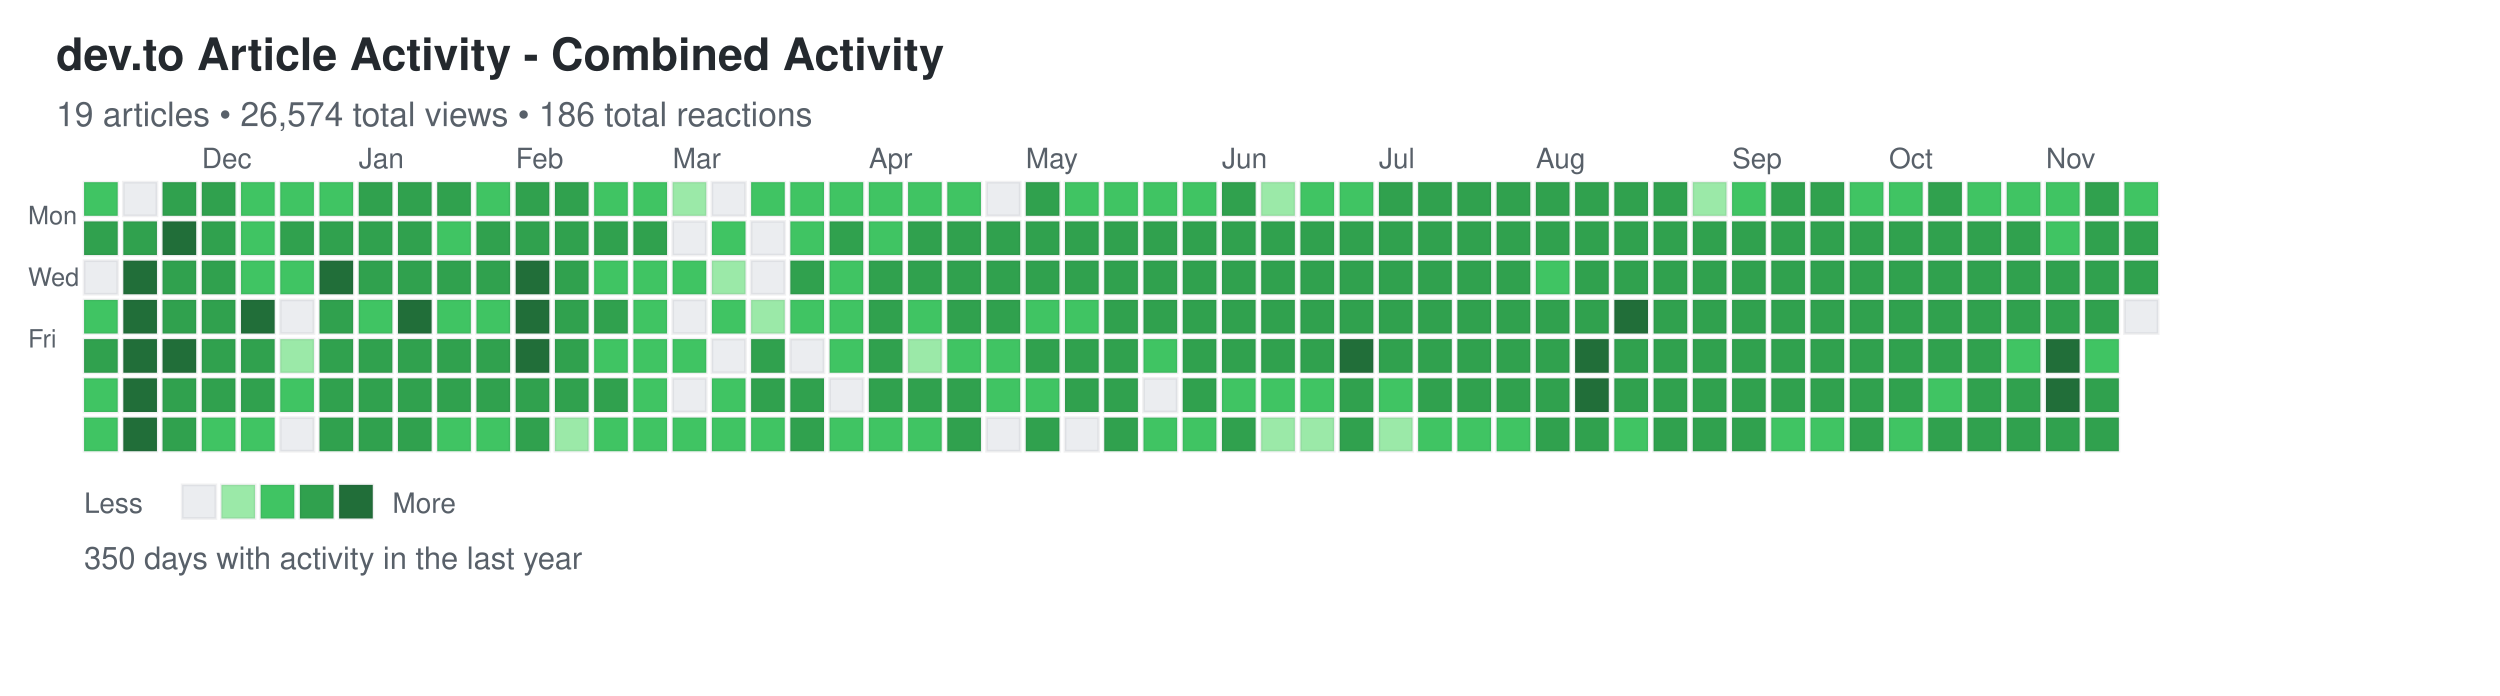
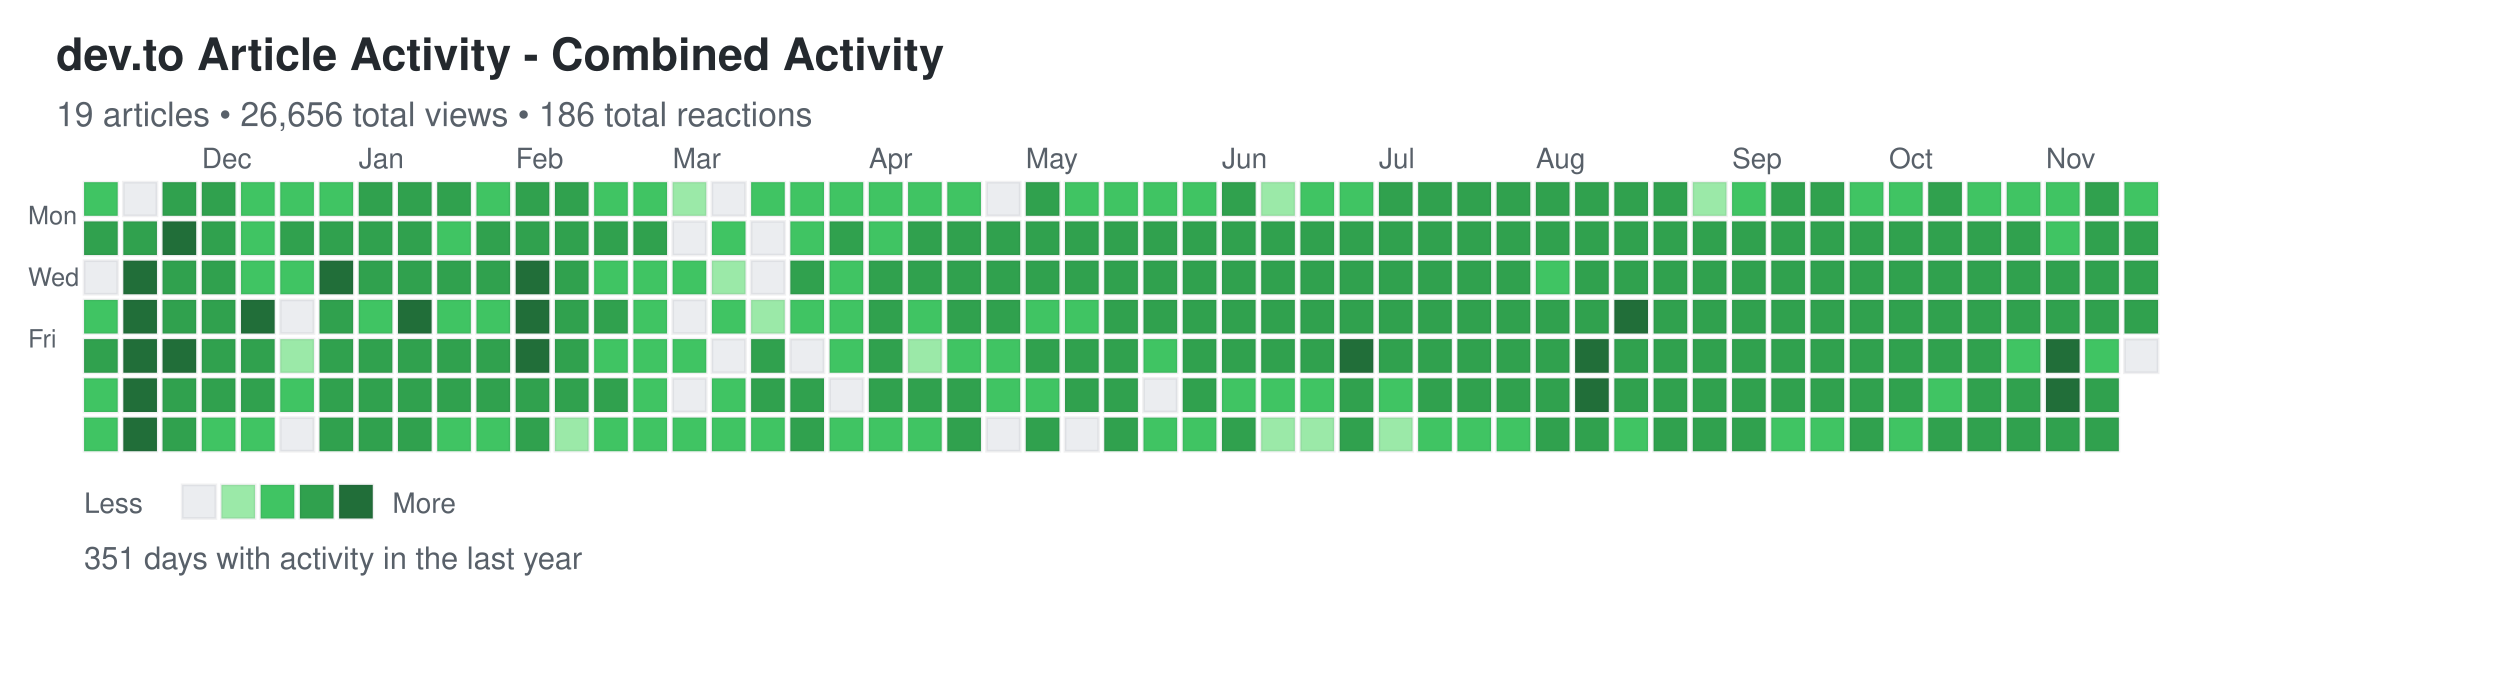
<svg xmlns="http://www.w3.org/2000/svg" width="892" height="248">
  <defs>
    <style>
.day { stroke: rgba(27,31,35,0.06); stroke-width: 1px; cursor: pointer; }
.day:hover { stroke: rgba(27,31,35,0.3); stroke-width: 2px; }
.month-label { font-family: -apple-system, BlinkMacSystemFont, "Segoe UI", Helvetica, Arial, sans-serif; font-size: 10px; fill: #586069; }
.day-label { font-family: -apple-system, BlinkMacSystemFont, "Segoe UI", Helvetica, Arial, sans-serif; font-size: 9px; fill: #586069; }
.title { font-family: -apple-system, BlinkMacSystemFont, "Segoe UI", Helvetica, Arial, sans-serif; font-size: 16px; font-weight: 600; fill: #24292e; }
.subtitle { font-family: -apple-system, BlinkMacSystemFont, "Segoe UI", Helvetica, Arial, sans-serif; font-size: 12px; fill: #586069; }
.stats { font-family: -apple-system, BlinkMacSystemFont, "Segoe UI", Helvetica, Arial, sans-serif; font-size: 11px; fill: #586069; }
.legend-text { font-family: -apple-system, BlinkMacSystemFont, "Segoe UI", Helvetica, Arial, sans-serif; font-size: 10px; fill: #586069; }
</style>
  </defs>
  <text x="20" y="25" class="title">dev.to Article Activity - Combined Activity</text>
-   <text x="20" y="45" class="subtitle">19 articles • 26,574 total views • 186 total reactions</text>
+   <text x="20" y="45" class="subtitle">19 articles • 26,656 total views • 186 total reactions</text>
  <text x="10" y="80" class="day-label">Mon</text>
  <text x="10" y="102" class="day-label">Wed</text>
  <text x="10" y="124" class="day-label">Fri</text>
  <rect x="30" y="65" width="12" height="12" fill="#40c463" class="day" data-date="2024-11-10" data-level="2" />
  <rect x="30" y="79" width="12" height="12" fill="#30a14e" class="day" data-date="2024-11-11" data-level="3" />
  <rect x="30" y="93" width="12" height="12" fill="#ebedf0" class="day" data-date="2024-11-12" data-level="0" />
  <rect x="30" y="107" width="12" height="12" fill="#40c463" class="day" data-date="2024-11-13" data-level="2" />
  <rect x="30" y="121" width="12" height="12" fill="#30a14e" class="day" data-date="2024-11-14" data-level="3" />
  <rect x="30" y="135" width="12" height="12" fill="#40c463" class="day" data-date="2024-11-15" data-level="2" />
  <rect x="30" y="149" width="12" height="12" fill="#40c463" class="day" data-date="2024-11-16" data-level="2" />
  <rect x="44" y="65" width="12" height="12" fill="#ebedf0" class="day" data-date="2024-11-17" data-level="0" />
  <rect x="44" y="79" width="12" height="12" fill="#30a14e" class="day" data-date="2024-11-18" data-level="3" />
  <rect x="44" y="93" width="12" height="12" fill="#216e39" class="day" data-date="2024-11-19" data-level="4" />
  <rect x="44" y="107" width="12" height="12" fill="#216e39" class="day" data-date="2024-11-20" data-level="4" />
  <rect x="44" y="121" width="12" height="12" fill="#216e39" class="day" data-date="2024-11-21" data-level="4" />
  <rect x="44" y="135" width="12" height="12" fill="#216e39" class="day" data-date="2024-11-22" data-level="4" />
  <rect x="44" y="149" width="12" height="12" fill="#216e39" class="day" data-date="2024-11-23" data-level="4" />
  <rect x="58" y="65" width="12" height="12" fill="#30a14e" class="day" data-date="2024-11-24" data-level="3" />
  <rect x="58" y="79" width="12" height="12" fill="#216e39" class="day" data-date="2024-11-25" data-level="4" />
  <rect x="58" y="93" width="12" height="12" fill="#30a14e" class="day" data-date="2024-11-26" data-level="3" />
  <rect x="58" y="107" width="12" height="12" fill="#30a14e" class="day" data-date="2024-11-27" data-level="3" />
  <rect x="58" y="121" width="12" height="12" fill="#216e39" class="day" data-date="2024-11-28" data-level="4" />
  <rect x="58" y="135" width="12" height="12" fill="#30a14e" class="day" data-date="2024-11-29" data-level="3" />
  <rect x="58" y="149" width="12" height="12" fill="#30a14e" class="day" data-date="2024-11-30" data-level="3" />
  <rect x="72" y="65" width="12" height="12" fill="#30a14e" class="day" data-date="2024-12-01" data-level="3" />
  <rect x="72" y="79" width="12" height="12" fill="#30a14e" class="day" data-date="2024-12-02" data-level="3" />
  <rect x="72" y="93" width="12" height="12" fill="#30a14e" class="day" data-date="2024-12-03" data-level="3" />
  <rect x="72" y="107" width="12" height="12" fill="#30a14e" class="day" data-date="2024-12-04" data-level="3" />
  <rect x="72" y="121" width="12" height="12" fill="#30a14e" class="day" data-date="2024-12-05" data-level="3" />
  <rect x="72" y="135" width="12" height="12" fill="#30a14e" class="day" data-date="2024-12-06" data-level="3" />
  <rect x="72" y="149" width="12" height="12" fill="#40c463" class="day" data-date="2024-12-07" data-level="2" />
  <rect x="86" y="65" width="12" height="12" fill="#40c463" class="day" data-date="2024-12-08" data-level="2" />
  <rect x="86" y="79" width="12" height="12" fill="#40c463" class="day" data-date="2024-12-09" data-level="2" />
  <rect x="86" y="93" width="12" height="12" fill="#40c463" class="day" data-date="2024-12-10" data-level="2" />
  <rect x="86" y="107" width="12" height="12" fill="#216e39" class="day" data-date="2024-12-11" data-level="4" />
  <rect x="86" y="121" width="12" height="12" fill="#30a14e" class="day" data-date="2024-12-12" data-level="3" />
  <rect x="86" y="135" width="12" height="12" fill="#30a14e" class="day" data-date="2024-12-13" data-level="3" />
  <rect x="86" y="149" width="12" height="12" fill="#40c463" class="day" data-date="2024-12-14" data-level="2" />
  <rect x="100" y="65" width="12" height="12" fill="#40c463" class="day" data-date="2024-12-15" data-level="2" />
  <rect x="100" y="79" width="12" height="12" fill="#30a14e" class="day" data-date="2024-12-16" data-level="3" />
  <rect x="100" y="93" width="12" height="12" fill="#40c463" class="day" data-date="2024-12-17" data-level="2" />
  <rect x="100" y="107" width="12" height="12" fill="#ebedf0" class="day" data-date="2024-12-18" data-level="0" />
  <rect x="100" y="121" width="12" height="12" fill="#9be9a8" class="day" data-date="2024-12-19" data-level="1" />
  <rect x="100" y="135" width="12" height="12" fill="#40c463" class="day" data-date="2024-12-20" data-level="2" />
  <rect x="100" y="149" width="12" height="12" fill="#ebedf0" class="day" data-date="2024-12-21" data-level="0" />
  <rect x="114" y="65" width="12" height="12" fill="#40c463" class="day" data-date="2024-12-22" data-level="2" />
  <rect x="114" y="79" width="12" height="12" fill="#30a14e" class="day" data-date="2024-12-23" data-level="3" />
  <rect x="114" y="93" width="12" height="12" fill="#216e39" class="day" data-date="2024-12-24" data-level="4" />
  <rect x="114" y="107" width="12" height="12" fill="#30a14e" class="day" data-date="2024-12-25" data-level="3" />
  <rect x="114" y="121" width="12" height="12" fill="#30a14e" class="day" data-date="2024-12-26" data-level="3" />
  <rect x="114" y="135" width="12" height="12" fill="#30a14e" class="day" data-date="2024-12-27" data-level="3" />
  <rect x="114" y="149" width="12" height="12" fill="#30a14e" class="day" data-date="2024-12-28" data-level="3" />
  <rect x="128" y="65" width="12" height="12" fill="#30a14e" class="day" data-date="2024-12-29" data-level="3" />
  <rect x="128" y="79" width="12" height="12" fill="#30a14e" class="day" data-date="2024-12-30" data-level="3" />
  <rect x="128" y="93" width="12" height="12" fill="#30a14e" class="day" data-date="2024-12-31" data-level="3" />
  <rect x="128" y="107" width="12" height="12" fill="#40c463" class="day" data-date="2025-01-01" data-level="2" />
  <rect x="128" y="121" width="12" height="12" fill="#30a14e" class="day" data-date="2025-01-02" data-level="3" />
  <rect x="128" y="135" width="12" height="12" fill="#30a14e" class="day" data-date="2025-01-03" data-level="3" />
  <rect x="128" y="149" width="12" height="12" fill="#30a14e" class="day" data-date="2025-01-04" data-level="3" />
  <rect x="142" y="65" width="12" height="12" fill="#30a14e" class="day" data-date="2025-01-05" data-level="3" />
  <rect x="142" y="79" width="12" height="12" fill="#30a14e" class="day" data-date="2025-01-06" data-level="3" />
  <rect x="142" y="93" width="12" height="12" fill="#30a14e" class="day" data-date="2025-01-07" data-level="3" />
  <rect x="142" y="107" width="12" height="12" fill="#216e39" class="day" data-date="2025-01-08" data-level="4" />
  <rect x="142" y="121" width="12" height="12" fill="#30a14e" class="day" data-date="2025-01-09" data-level="3" />
  <rect x="142" y="135" width="12" height="12" fill="#30a14e" class="day" data-date="2025-01-10" data-level="3" />
  <rect x="142" y="149" width="12" height="12" fill="#30a14e" class="day" data-date="2025-01-11" data-level="3" />
  <rect x="156" y="65" width="12" height="12" fill="#30a14e" class="day" data-date="2025-01-12" data-level="3" />
  <rect x="156" y="79" width="12" height="12" fill="#40c463" class="day" data-date="2025-01-13" data-level="2" />
  <rect x="156" y="93" width="12" height="12" fill="#30a14e" class="day" data-date="2025-01-14" data-level="3" />
  <rect x="156" y="107" width="12" height="12" fill="#40c463" class="day" data-date="2025-01-15" data-level="2" />
  <rect x="156" y="121" width="12" height="12" fill="#30a14e" class="day" data-date="2025-01-16" data-level="3" />
  <rect x="156" y="135" width="12" height="12" fill="#30a14e" class="day" data-date="2025-01-17" data-level="3" />
  <rect x="156" y="149" width="12" height="12" fill="#40c463" class="day" data-date="2025-01-18" data-level="2" />
  <rect x="170" y="65" width="12" height="12" fill="#40c463" class="day" data-date="2025-01-19" data-level="2" />
  <rect x="170" y="79" width="12" height="12" fill="#30a14e" class="day" data-date="2025-01-20" data-level="3" />
  <rect x="170" y="93" width="12" height="12" fill="#30a14e" class="day" data-date="2025-01-21" data-level="3" />
  <rect x="170" y="107" width="12" height="12" fill="#40c463" class="day" data-date="2025-01-22" data-level="2" />
  <rect x="170" y="121" width="12" height="12" fill="#30a14e" class="day" data-date="2025-01-23" data-level="3" />
  <rect x="170" y="135" width="12" height="12" fill="#30a14e" class="day" data-date="2025-01-24" data-level="3" />
  <rect x="170" y="149" width="12" height="12" fill="#40c463" class="day" data-date="2025-01-25" data-level="2" />
  <rect x="184" y="65" width="12" height="12" fill="#30a14e" class="day" data-date="2025-01-26" data-level="3" />
  <rect x="184" y="79" width="12" height="12" fill="#30a14e" class="day" data-date="2025-01-27" data-level="3" />
  <rect x="184" y="93" width="12" height="12" fill="#216e39" class="day" data-date="2025-01-28" data-level="4" />
  <rect x="184" y="107" width="12" height="12" fill="#216e39" class="day" data-date="2025-01-29" data-level="4" />
  <rect x="184" y="121" width="12" height="12" fill="#216e39" class="day" data-date="2025-01-30" data-level="4" />
  <rect x="184" y="135" width="12" height="12" fill="#30a14e" class="day" data-date="2025-01-31" data-level="3" />
  <rect x="184" y="149" width="12" height="12" fill="#30a14e" class="day" data-date="2025-02-01" data-level="3" />
  <rect x="198" y="65" width="12" height="12" fill="#30a14e" class="day" data-date="2025-02-02" data-level="3" />
  <rect x="198" y="79" width="12" height="12" fill="#30a14e" class="day" data-date="2025-02-03" data-level="3" />
  <rect x="198" y="93" width="12" height="12" fill="#30a14e" class="day" data-date="2025-02-04" data-level="3" />
  <rect x="198" y="107" width="12" height="12" fill="#30a14e" class="day" data-date="2025-02-05" data-level="3" />
  <rect x="198" y="121" width="12" height="12" fill="#30a14e" class="day" data-date="2025-02-06" data-level="3" />
  <rect x="198" y="135" width="12" height="12" fill="#30a14e" class="day" data-date="2025-02-07" data-level="3" />
  <rect x="198" y="149" width="12" height="12" fill="#9be9a8" class="day" data-date="2025-02-08" data-level="1" />
  <rect x="212" y="65" width="12" height="12" fill="#40c463" class="day" data-date="2025-02-09" data-level="2" />
  <rect x="212" y="79" width="12" height="12" fill="#30a14e" class="day" data-date="2025-02-10" data-level="3" />
  <rect x="212" y="93" width="12" height="12" fill="#40c463" class="day" data-date="2025-02-11" data-level="2" />
  <rect x="212" y="107" width="12" height="12" fill="#30a14e" class="day" data-date="2025-02-12" data-level="3" />
  <rect x="212" y="121" width="12" height="12" fill="#40c463" class="day" data-date="2025-02-13" data-level="2" />
  <rect x="212" y="135" width="12" height="12" fill="#30a14e" class="day" data-date="2025-02-14" data-level="3" />
  <rect x="212" y="149" width="12" height="12" fill="#40c463" class="day" data-date="2025-02-15" data-level="2" />
  <rect x="226" y="65" width="12" height="12" fill="#40c463" class="day" data-date="2025-02-16" data-level="2" />
  <rect x="226" y="79" width="12" height="12" fill="#30a14e" class="day" data-date="2025-02-17" data-level="3" />
  <rect x="226" y="93" width="12" height="12" fill="#40c463" class="day" data-date="2025-02-18" data-level="2" />
  <rect x="226" y="107" width="12" height="12" fill="#40c463" class="day" data-date="2025-02-19" data-level="2" />
  <rect x="226" y="121" width="12" height="12" fill="#40c463" class="day" data-date="2025-02-20" data-level="2" />
  <rect x="226" y="135" width="12" height="12" fill="#40c463" class="day" data-date="2025-02-21" data-level="2" />
  <rect x="226" y="149" width="12" height="12" fill="#40c463" class="day" data-date="2025-02-22" data-level="2" />
  <rect x="240" y="65" width="12" height="12" fill="#9be9a8" class="day" data-date="2025-02-23" data-level="1" />
  <rect x="240" y="79" width="12" height="12" fill="#ebedf0" class="day" data-date="2025-02-24" data-level="0" />
  <rect x="240" y="93" width="12" height="12" fill="#40c463" class="day" data-date="2025-02-25" data-level="2" />
  <rect x="240" y="107" width="12" height="12" fill="#ebedf0" class="day" data-date="2025-02-26" data-level="0" />
  <rect x="240" y="121" width="12" height="12" fill="#40c463" class="day" data-date="2025-02-27" data-level="2" />
  <rect x="240" y="135" width="12" height="12" fill="#ebedf0" class="day" data-date="2025-02-28" data-level="0" />
  <rect x="240" y="149" width="12" height="12" fill="#40c463" class="day" data-date="2025-03-01" data-level="2" />
  <rect x="254" y="65" width="12" height="12" fill="#ebedf0" class="day" data-date="2025-03-02" data-level="0" />
  <rect x="254" y="79" width="12" height="12" fill="#40c463" class="day" data-date="2025-03-03" data-level="2" />
  <rect x="254" y="93" width="12" height="12" fill="#9be9a8" class="day" data-date="2025-03-04" data-level="1" />
  <rect x="254" y="107" width="12" height="12" fill="#40c463" class="day" data-date="2025-03-05" data-level="2" />
  <rect x="254" y="121" width="12" height="12" fill="#ebedf0" class="day" data-date="2025-03-06" data-level="0" />
  <rect x="254" y="135" width="12" height="12" fill="#40c463" class="day" data-date="2025-03-07" data-level="2" />
  <rect x="254" y="149" width="12" height="12" fill="#40c463" class="day" data-date="2025-03-08" data-level="2" />
  <rect x="268" y="65" width="12" height="12" fill="#40c463" class="day" data-date="2025-03-09" data-level="2" />
  <rect x="268" y="79" width="12" height="12" fill="#ebedf0" class="day" data-date="2025-03-10" data-level="0" />
  <rect x="268" y="93" width="12" height="12" fill="#ebedf0" class="day" data-date="2025-03-11" data-level="0" />
  <rect x="268" y="107" width="12" height="12" fill="#9be9a8" class="day" data-date="2025-03-12" data-level="1" />
  <rect x="268" y="121" width="12" height="12" fill="#30a14e" class="day" data-date="2025-03-13" data-level="3" />
  <rect x="268" y="135" width="12" height="12" fill="#30a14e" class="day" data-date="2025-03-14" data-level="3" />
  <rect x="268" y="149" width="12" height="12" fill="#40c463" class="day" data-date="2025-03-15" data-level="2" />
  <rect x="282" y="65" width="12" height="12" fill="#40c463" class="day" data-date="2025-03-16" data-level="2" />
  <rect x="282" y="79" width="12" height="12" fill="#40c463" class="day" data-date="2025-03-17" data-level="2" />
  <rect x="282" y="93" width="12" height="12" fill="#30a14e" class="day" data-date="2025-03-18" data-level="3" />
  <rect x="282" y="107" width="12" height="12" fill="#40c463" class="day" data-date="2025-03-19" data-level="2" />
  <rect x="282" y="121" width="12" height="12" fill="#ebedf0" class="day" data-date="2025-03-20" data-level="0" />
  <rect x="282" y="135" width="12" height="12" fill="#30a14e" class="day" data-date="2025-03-21" data-level="3" />
  <rect x="282" y="149" width="12" height="12" fill="#30a14e" class="day" data-date="2025-03-22" data-level="3" />
  <rect x="296" y="65" width="12" height="12" fill="#40c463" class="day" data-date="2025-03-23" data-level="2" />
  <rect x="296" y="79" width="12" height="12" fill="#30a14e" class="day" data-date="2025-03-24" data-level="3" />
  <rect x="296" y="93" width="12" height="12" fill="#40c463" class="day" data-date="2025-03-25" data-level="2" />
  <rect x="296" y="107" width="12" height="12" fill="#40c463" class="day" data-date="2025-03-26" data-level="2" />
  <rect x="296" y="121" width="12" height="12" fill="#40c463" class="day" data-date="2025-03-27" data-level="2" />
  <rect x="296" y="135" width="12" height="12" fill="#ebedf0" class="day" data-date="2025-03-28" data-level="0" />
  <rect x="296" y="149" width="12" height="12" fill="#40c463" class="day" data-date="2025-03-29" data-level="2" />
  <rect x="310" y="65" width="12" height="12" fill="#40c463" class="day" data-date="2025-03-30" data-level="2" />
  <rect x="310" y="79" width="12" height="12" fill="#40c463" class="day" data-date="2025-03-31" data-level="2" />
  <rect x="310" y="93" width="12" height="12" fill="#30a14e" class="day" data-date="2025-04-01" data-level="3" />
  <rect x="310" y="107" width="12" height="12" fill="#30a14e" class="day" data-date="2025-04-02" data-level="3" />
  <rect x="310" y="121" width="12" height="12" fill="#30a14e" class="day" data-date="2025-04-03" data-level="3" />
  <rect x="310" y="135" width="12" height="12" fill="#30a14e" class="day" data-date="2025-04-04" data-level="3" />
  <rect x="310" y="149" width="12" height="12" fill="#40c463" class="day" data-date="2025-04-05" data-level="2" />
  <rect x="324" y="65" width="12" height="12" fill="#40c463" class="day" data-date="2025-04-06" data-level="2" />
  <rect x="324" y="79" width="12" height="12" fill="#30a14e" class="day" data-date="2025-04-07" data-level="3" />
  <rect x="324" y="93" width="12" height="12" fill="#30a14e" class="day" data-date="2025-04-08" data-level="3" />
  <rect x="324" y="107" width="12" height="12" fill="#40c463" class="day" data-date="2025-04-09" data-level="2" />
  <rect x="324" y="121" width="12" height="12" fill="#9be9a8" class="day" data-date="2025-04-10" data-level="1" />
  <rect x="324" y="135" width="12" height="12" fill="#30a14e" class="day" data-date="2025-04-11" data-level="3" />
  <rect x="324" y="149" width="12" height="12" fill="#40c463" class="day" data-date="2025-04-12" data-level="2" />
  <rect x="338" y="65" width="12" height="12" fill="#40c463" class="day" data-date="2025-04-13" data-level="2" />
  <rect x="338" y="79" width="12" height="12" fill="#30a14e" class="day" data-date="2025-04-14" data-level="3" />
  <rect x="338" y="93" width="12" height="12" fill="#30a14e" class="day" data-date="2025-04-15" data-level="3" />
  <rect x="338" y="107" width="12" height="12" fill="#30a14e" class="day" data-date="2025-04-16" data-level="3" />
  <rect x="338" y="121" width="12" height="12" fill="#40c463" class="day" data-date="2025-04-17" data-level="2" />
  <rect x="338" y="135" width="12" height="12" fill="#30a14e" class="day" data-date="2025-04-18" data-level="3" />
  <rect x="338" y="149" width="12" height="12" fill="#30a14e" class="day" data-date="2025-04-19" data-level="3" />
  <rect x="352" y="65" width="12" height="12" fill="#ebedf0" class="day" data-date="2025-04-20" data-level="0" />
  <rect x="352" y="79" width="12" height="12" fill="#30a14e" class="day" data-date="2025-04-21" data-level="3" />
  <rect x="352" y="93" width="12" height="12" fill="#30a14e" class="day" data-date="2025-04-22" data-level="3" />
  <rect x="352" y="107" width="12" height="12" fill="#30a14e" class="day" data-date="2025-04-23" data-level="3" />
  <rect x="352" y="121" width="12" height="12" fill="#40c463" class="day" data-date="2025-04-24" data-level="2" />
  <rect x="352" y="135" width="12" height="12" fill="#40c463" class="day" data-date="2025-04-25" data-level="2" />
  <rect x="352" y="149" width="12" height="12" fill="#ebedf0" class="day" data-date="2025-04-26" data-level="0" />
  <rect x="366" y="65" width="12" height="12" fill="#30a14e" class="day" data-date="2025-04-27" data-level="3" />
  <rect x="366" y="79" width="12" height="12" fill="#30a14e" class="day" data-date="2025-04-28" data-level="3" />
  <rect x="366" y="93" width="12" height="12" fill="#30a14e" class="day" data-date="2025-04-29" data-level="3" />
  <rect x="366" y="107" width="12" height="12" fill="#40c463" class="day" data-date="2025-04-30" data-level="2" />
  <rect x="366" y="121" width="12" height="12" fill="#30a14e" class="day" data-date="2025-05-01" data-level="3" />
  <rect x="366" y="135" width="12" height="12" fill="#40c463" class="day" data-date="2025-05-02" data-level="2" />
  <rect x="366" y="149" width="12" height="12" fill="#30a14e" class="day" data-date="2025-05-03" data-level="3" />
  <rect x="380" y="65" width="12" height="12" fill="#40c463" class="day" data-date="2025-05-04" data-level="2" />
  <rect x="380" y="79" width="12" height="12" fill="#30a14e" class="day" data-date="2025-05-05" data-level="3" />
  <rect x="380" y="93" width="12" height="12" fill="#30a14e" class="day" data-date="2025-05-06" data-level="3" />
  <rect x="380" y="107" width="12" height="12" fill="#40c463" class="day" data-date="2025-05-07" data-level="2" />
  <rect x="380" y="121" width="12" height="12" fill="#30a14e" class="day" data-date="2025-05-08" data-level="3" />
  <rect x="380" y="135" width="12" height="12" fill="#30a14e" class="day" data-date="2025-05-09" data-level="3" />
  <rect x="380" y="149" width="12" height="12" fill="#ebedf0" class="day" data-date="2025-05-10" data-level="0" />
  <rect x="394" y="65" width="12" height="12" fill="#40c463" class="day" data-date="2025-05-11" data-level="2" />
  <rect x="394" y="79" width="12" height="12" fill="#30a14e" class="day" data-date="2025-05-12" data-level="3" />
  <rect x="394" y="93" width="12" height="12" fill="#30a14e" class="day" data-date="2025-05-13" data-level="3" />
  <rect x="394" y="107" width="12" height="12" fill="#30a14e" class="day" data-date="2025-05-14" data-level="3" />
  <rect x="394" y="121" width="12" height="12" fill="#30a14e" class="day" data-date="2025-05-15" data-level="3" />
  <rect x="394" y="135" width="12" height="12" fill="#30a14e" class="day" data-date="2025-05-16" data-level="3" />
  <rect x="394" y="149" width="12" height="12" fill="#30a14e" class="day" data-date="2025-05-17" data-level="3" />
  <rect x="408" y="65" width="12" height="12" fill="#40c463" class="day" data-date="2025-05-18" data-level="2" />
  <rect x="408" y="79" width="12" height="12" fill="#30a14e" class="day" data-date="2025-05-19" data-level="3" />
  <rect x="408" y="93" width="12" height="12" fill="#30a14e" class="day" data-date="2025-05-20" data-level="3" />
  <rect x="408" y="107" width="12" height="12" fill="#30a14e" class="day" data-date="2025-05-21" data-level="3" />
  <rect x="408" y="121" width="12" height="12" fill="#40c463" class="day" data-date="2025-05-22" data-level="2" />
  <rect x="408" y="135" width="12" height="12" fill="#ebedf0" class="day" data-date="2025-05-23" data-level="0" />
  <rect x="408" y="149" width="12" height="12" fill="#40c463" class="day" data-date="2025-05-24" data-level="2" />
  <rect x="422" y="65" width="12" height="12" fill="#40c463" class="day" data-date="2025-05-25" data-level="2" />
  <rect x="422" y="79" width="12" height="12" fill="#30a14e" class="day" data-date="2025-05-26" data-level="3" />
  <rect x="422" y="93" width="12" height="12" fill="#30a14e" class="day" data-date="2025-05-27" data-level="3" />
  <rect x="422" y="107" width="12" height="12" fill="#30a14e" class="day" data-date="2025-05-28" data-level="3" />
  <rect x="422" y="121" width="12" height="12" fill="#30a14e" class="day" data-date="2025-05-29" data-level="3" />
  <rect x="422" y="135" width="12" height="12" fill="#30a14e" class="day" data-date="2025-05-30" data-level="3" />
  <rect x="422" y="149" width="12" height="12" fill="#40c463" class="day" data-date="2025-05-31" data-level="2" />
  <rect x="436" y="65" width="12" height="12" fill="#30a14e" class="day" data-date="2025-06-01" data-level="3" />
  <rect x="436" y="79" width="12" height="12" fill="#30a14e" class="day" data-date="2025-06-02" data-level="3" />
  <rect x="436" y="93" width="12" height="12" fill="#30a14e" class="day" data-date="2025-06-03" data-level="3" />
  <rect x="436" y="107" width="12" height="12" fill="#30a14e" class="day" data-date="2025-06-04" data-level="3" />
  <rect x="436" y="121" width="12" height="12" fill="#30a14e" class="day" data-date="2025-06-05" data-level="3" />
  <rect x="436" y="135" width="12" height="12" fill="#40c463" class="day" data-date="2025-06-06" data-level="2" />
  <rect x="436" y="149" width="12" height="12" fill="#30a14e" class="day" data-date="2025-06-07" data-level="3" />
  <rect x="450" y="65" width="12" height="12" fill="#9be9a8" class="day" data-date="2025-06-08" data-level="1" />
  <rect x="450" y="79" width="12" height="12" fill="#30a14e" class="day" data-date="2025-06-09" data-level="3" />
  <rect x="450" y="93" width="12" height="12" fill="#30a14e" class="day" data-date="2025-06-10" data-level="3" />
  <rect x="450" y="107" width="12" height="12" fill="#30a14e" class="day" data-date="2025-06-11" data-level="3" />
  <rect x="450" y="121" width="12" height="12" fill="#30a14e" class="day" data-date="2025-06-12" data-level="3" />
  <rect x="450" y="135" width="12" height="12" fill="#40c463" class="day" data-date="2025-06-13" data-level="2" />
  <rect x="450" y="149" width="12" height="12" fill="#9be9a8" class="day" data-date="2025-06-14" data-level="1" />
  <rect x="464" y="65" width="12" height="12" fill="#40c463" class="day" data-date="2025-06-15" data-level="2" />
  <rect x="464" y="79" width="12" height="12" fill="#30a14e" class="day" data-date="2025-06-16" data-level="3" />
  <rect x="464" y="93" width="12" height="12" fill="#30a14e" class="day" data-date="2025-06-17" data-level="3" />
  <rect x="464" y="107" width="12" height="12" fill="#30a14e" class="day" data-date="2025-06-18" data-level="3" />
  <rect x="464" y="121" width="12" height="12" fill="#30a14e" class="day" data-date="2025-06-19" data-level="3" />
  <rect x="464" y="135" width="12" height="12" fill="#40c463" class="day" data-date="2025-06-20" data-level="2" />
  <rect x="464" y="149" width="12" height="12" fill="#9be9a8" class="day" data-date="2025-06-21" data-level="1" />
  <rect x="478" y="65" width="12" height="12" fill="#40c463" class="day" data-date="2025-06-22" data-level="2" />
  <rect x="478" y="79" width="12" height="12" fill="#30a14e" class="day" data-date="2025-06-23" data-level="3" />
  <rect x="478" y="93" width="12" height="12" fill="#30a14e" class="day" data-date="2025-06-24" data-level="3" />
  <rect x="478" y="107" width="12" height="12" fill="#30a14e" class="day" data-date="2025-06-25" data-level="3" />
  <rect x="478" y="121" width="12" height="12" fill="#216e39" class="day" data-date="2025-06-26" data-level="4" />
  <rect x="478" y="135" width="12" height="12" fill="#30a14e" class="day" data-date="2025-06-27" data-level="3" />
  <rect x="478" y="149" width="12" height="12" fill="#30a14e" class="day" data-date="2025-06-28" data-level="3" />
  <rect x="492" y="65" width="12" height="12" fill="#30a14e" class="day" data-date="2025-06-29" data-level="3" />
  <rect x="492" y="79" width="12" height="12" fill="#30a14e" class="day" data-date="2025-06-30" data-level="3" />
  <rect x="492" y="93" width="12" height="12" fill="#30a14e" class="day" data-date="2025-07-01" data-level="3" />
  <rect x="492" y="107" width="12" height="12" fill="#30a14e" class="day" data-date="2025-07-02" data-level="3" />
  <rect x="492" y="121" width="12" height="12" fill="#30a14e" class="day" data-date="2025-07-03" data-level="3" />
  <rect x="492" y="135" width="12" height="12" fill="#40c463" class="day" data-date="2025-07-04" data-level="2" />
  <rect x="492" y="149" width="12" height="12" fill="#9be9a8" class="day" data-date="2025-07-05" data-level="1" />
  <rect x="506" y="65" width="12" height="12" fill="#30a14e" class="day" data-date="2025-07-06" data-level="3" />
  <rect x="506" y="79" width="12" height="12" fill="#30a14e" class="day" data-date="2025-07-07" data-level="3" />
  <rect x="506" y="93" width="12" height="12" fill="#30a14e" class="day" data-date="2025-07-08" data-level="3" />
  <rect x="506" y="107" width="12" height="12" fill="#30a14e" class="day" data-date="2025-07-09" data-level="3" />
  <rect x="506" y="121" width="12" height="12" fill="#30a14e" class="day" data-date="2025-07-10" data-level="3" />
  <rect x="506" y="135" width="12" height="12" fill="#30a14e" class="day" data-date="2025-07-11" data-level="3" />
  <rect x="506" y="149" width="12" height="12" fill="#40c463" class="day" data-date="2025-07-12" data-level="2" />
  <rect x="520" y="65" width="12" height="12" fill="#30a14e" class="day" data-date="2025-07-13" data-level="3" />
  <rect x="520" y="79" width="12" height="12" fill="#30a14e" class="day" data-date="2025-07-14" data-level="3" />
  <rect x="520" y="93" width="12" height="12" fill="#30a14e" class="day" data-date="2025-07-15" data-level="3" />
  <rect x="520" y="107" width="12" height="12" fill="#30a14e" class="day" data-date="2025-07-16" data-level="3" />
  <rect x="520" y="121" width="12" height="12" fill="#30a14e" class="day" data-date="2025-07-17" data-level="3" />
  <rect x="520" y="135" width="12" height="12" fill="#30a14e" class="day" data-date="2025-07-18" data-level="3" />
  <rect x="520" y="149" width="12" height="12" fill="#40c463" class="day" data-date="2025-07-19" data-level="2" />
  <rect x="534" y="65" width="12" height="12" fill="#30a14e" class="day" data-date="2025-07-20" data-level="3" />
  <rect x="534" y="79" width="12" height="12" fill="#30a14e" class="day" data-date="2025-07-21" data-level="3" />
  <rect x="534" y="93" width="12" height="12" fill="#30a14e" class="day" data-date="2025-07-22" data-level="3" />
  <rect x="534" y="107" width="12" height="12" fill="#30a14e" class="day" data-date="2025-07-23" data-level="3" />
  <rect x="534" y="121" width="12" height="12" fill="#30a14e" class="day" data-date="2025-07-24" data-level="3" />
  <rect x="534" y="135" width="12" height="12" fill="#30a14e" class="day" data-date="2025-07-25" data-level="3" />
  <rect x="534" y="149" width="12" height="12" fill="#40c463" class="day" data-date="2025-07-26" data-level="2" />
  <rect x="548" y="65" width="12" height="12" fill="#30a14e" class="day" data-date="2025-07-27" data-level="3" />
  <rect x="548" y="79" width="12" height="12" fill="#30a14e" class="day" data-date="2025-07-28" data-level="3" />
  <rect x="548" y="93" width="12" height="12" fill="#40c463" class="day" data-date="2025-07-29" data-level="2" />
  <rect x="548" y="107" width="12" height="12" fill="#30a14e" class="day" data-date="2025-07-30" data-level="3" />
  <rect x="548" y="121" width="12" height="12" fill="#30a14e" class="day" data-date="2025-07-31" data-level="3" />
  <rect x="548" y="135" width="12" height="12" fill="#30a14e" class="day" data-date="2025-08-01" data-level="3" />
  <rect x="548" y="149" width="12" height="12" fill="#30a14e" class="day" data-date="2025-08-02" data-level="3" />
  <rect x="562" y="65" width="12" height="12" fill="#30a14e" class="day" data-date="2025-08-03" data-level="3" />
  <rect x="562" y="79" width="12" height="12" fill="#30a14e" class="day" data-date="2025-08-04" data-level="3" />
  <rect x="562" y="93" width="12" height="12" fill="#30a14e" class="day" data-date="2025-08-05" data-level="3" />
  <rect x="562" y="107" width="12" height="12" fill="#30a14e" class="day" data-date="2025-08-06" data-level="3" />
  <rect x="562" y="121" width="12" height="12" fill="#216e39" class="day" data-date="2025-08-07" data-level="4" />
  <rect x="562" y="135" width="12" height="12" fill="#216e39" class="day" data-date="2025-08-08" data-level="4" />
  <rect x="562" y="149" width="12" height="12" fill="#30a14e" class="day" data-date="2025-08-09" data-level="3" />
  <rect x="576" y="65" width="12" height="12" fill="#30a14e" class="day" data-date="2025-08-10" data-level="3" />
  <rect x="576" y="79" width="12" height="12" fill="#30a14e" class="day" data-date="2025-08-11" data-level="3" />
  <rect x="576" y="93" width="12" height="12" fill="#30a14e" class="day" data-date="2025-08-12" data-level="3" />
  <rect x="576" y="107" width="12" height="12" fill="#216e39" class="day" data-date="2025-08-13" data-level="4" />
  <rect x="576" y="121" width="12" height="12" fill="#30a14e" class="day" data-date="2025-08-14" data-level="3" />
  <rect x="576" y="135" width="12" height="12" fill="#30a14e" class="day" data-date="2025-08-15" data-level="3" />
  <rect x="576" y="149" width="12" height="12" fill="#40c463" class="day" data-date="2025-08-16" data-level="2" />
  <rect x="590" y="65" width="12" height="12" fill="#30a14e" class="day" data-date="2025-08-17" data-level="3" />
  <rect x="590" y="79" width="12" height="12" fill="#30a14e" class="day" data-date="2025-08-18" data-level="3" />
  <rect x="590" y="93" width="12" height="12" fill="#30a14e" class="day" data-date="2025-08-19" data-level="3" />
  <rect x="590" y="107" width="12" height="12" fill="#30a14e" class="day" data-date="2025-08-20" data-level="3" />
  <rect x="590" y="121" width="12" height="12" fill="#30a14e" class="day" data-date="2025-08-21" data-level="3" />
  <rect x="590" y="135" width="12" height="12" fill="#30a14e" class="day" data-date="2025-08-22" data-level="3" />
  <rect x="590" y="149" width="12" height="12" fill="#30a14e" class="day" data-date="2025-08-23" data-level="3" />
  <rect x="604" y="65" width="12" height="12" fill="#9be9a8" class="day" data-date="2025-08-24" data-level="1" />
  <rect x="604" y="79" width="12" height="12" fill="#30a14e" class="day" data-date="2025-08-25" data-level="3" />
  <rect x="604" y="93" width="12" height="12" fill="#30a14e" class="day" data-date="2025-08-26" data-level="3" />
  <rect x="604" y="107" width="12" height="12" fill="#30a14e" class="day" data-date="2025-08-27" data-level="3" />
  <rect x="604" y="121" width="12" height="12" fill="#30a14e" class="day" data-date="2025-08-28" data-level="3" />
  <rect x="604" y="135" width="12" height="12" fill="#30a14e" class="day" data-date="2025-08-29" data-level="3" />
  <rect x="604" y="149" width="12" height="12" fill="#30a14e" class="day" data-date="2025-08-30" data-level="3" />
  <rect x="618" y="65" width="12" height="12" fill="#40c463" class="day" data-date="2025-08-31" data-level="2" />
  <rect x="618" y="79" width="12" height="12" fill="#30a14e" class="day" data-date="2025-09-01" data-level="3" />
  <rect x="618" y="93" width="12" height="12" fill="#30a14e" class="day" data-date="2025-09-02" data-level="3" />
  <rect x="618" y="107" width="12" height="12" fill="#30a14e" class="day" data-date="2025-09-03" data-level="3" />
  <rect x="618" y="121" width="12" height="12" fill="#30a14e" class="day" data-date="2025-09-04" data-level="3" />
  <rect x="618" y="135" width="12" height="12" fill="#30a14e" class="day" data-date="2025-09-05" data-level="3" />
  <rect x="618" y="149" width="12" height="12" fill="#30a14e" class="day" data-date="2025-09-06" data-level="3" />
  <rect x="632" y="65" width="12" height="12" fill="#30a14e" class="day" data-date="2025-09-07" data-level="3" />
  <rect x="632" y="79" width="12" height="12" fill="#30a14e" class="day" data-date="2025-09-08" data-level="3" />
  <rect x="632" y="93" width="12" height="12" fill="#30a14e" class="day" data-date="2025-09-09" data-level="3" />
  <rect x="632" y="107" width="12" height="12" fill="#30a14e" class="day" data-date="2025-09-10" data-level="3" />
  <rect x="632" y="121" width="12" height="12" fill="#30a14e" class="day" data-date="2025-09-11" data-level="3" />
  <rect x="632" y="135" width="12" height="12" fill="#30a14e" class="day" data-date="2025-09-12" data-level="3" />
  <rect x="632" y="149" width="12" height="12" fill="#40c463" class="day" data-date="2025-09-13" data-level="2" />
  <rect x="646" y="65" width="12" height="12" fill="#30a14e" class="day" data-date="2025-09-14" data-level="3" />
  <rect x="646" y="79" width="12" height="12" fill="#30a14e" class="day" data-date="2025-09-15" data-level="3" />
  <rect x="646" y="93" width="12" height="12" fill="#30a14e" class="day" data-date="2025-09-16" data-level="3" />
  <rect x="646" y="107" width="12" height="12" fill="#30a14e" class="day" data-date="2025-09-17" data-level="3" />
  <rect x="646" y="121" width="12" height="12" fill="#30a14e" class="day" data-date="2025-09-18" data-level="3" />
  <rect x="646" y="135" width="12" height="12" fill="#30a14e" class="day" data-date="2025-09-19" data-level="3" />
  <rect x="646" y="149" width="12" height="12" fill="#40c463" class="day" data-date="2025-09-20" data-level="2" />
  <rect x="660" y="65" width="12" height="12" fill="#40c463" class="day" data-date="2025-09-21" data-level="2" />
  <rect x="660" y="79" width="12" height="12" fill="#30a14e" class="day" data-date="2025-09-22" data-level="3" />
  <rect x="660" y="93" width="12" height="12" fill="#30a14e" class="day" data-date="2025-09-23" data-level="3" />
  <rect x="660" y="107" width="12" height="12" fill="#30a14e" class="day" data-date="2025-09-24" data-level="3" />
  <rect x="660" y="121" width="12" height="12" fill="#30a14e" class="day" data-date="2025-09-25" data-level="3" />
  <rect x="660" y="135" width="12" height="12" fill="#30a14e" class="day" data-date="2025-09-26" data-level="3" />
  <rect x="660" y="149" width="12" height="12" fill="#30a14e" class="day" data-date="2025-09-27" data-level="3" />
  <rect x="674" y="65" width="12" height="12" fill="#40c463" class="day" data-date="2025-09-28" data-level="2" />
  <rect x="674" y="79" width="12" height="12" fill="#30a14e" class="day" data-date="2025-09-29" data-level="3" />
  <rect x="674" y="93" width="12" height="12" fill="#30a14e" class="day" data-date="2025-09-30" data-level="3" />
  <rect x="674" y="107" width="12" height="12" fill="#30a14e" class="day" data-date="2025-10-01" data-level="3" />
  <rect x="674" y="121" width="12" height="12" fill="#30a14e" class="day" data-date="2025-10-02" data-level="3" />
  <rect x="674" y="135" width="12" height="12" fill="#30a14e" class="day" data-date="2025-10-03" data-level="3" />
  <rect x="674" y="149" width="12" height="12" fill="#40c463" class="day" data-date="2025-10-04" data-level="2" />
  <rect x="688" y="65" width="12" height="12" fill="#30a14e" class="day" data-date="2025-10-05" data-level="3" />
  <rect x="688" y="79" width="12" height="12" fill="#30a14e" class="day" data-date="2025-10-06" data-level="3" />
  <rect x="688" y="93" width="12" height="12" fill="#30a14e" class="day" data-date="2025-10-07" data-level="3" />
  <rect x="688" y="107" width="12" height="12" fill="#30a14e" class="day" data-date="2025-10-08" data-level="3" />
  <rect x="688" y="121" width="12" height="12" fill="#30a14e" class="day" data-date="2025-10-09" data-level="3" />
  <rect x="688" y="135" width="12" height="12" fill="#40c463" class="day" data-date="2025-10-10" data-level="2" />
  <rect x="688" y="149" width="12" height="12" fill="#30a14e" class="day" data-date="2025-10-11" data-level="3" />
  <rect x="702" y="65" width="12" height="12" fill="#40c463" class="day" data-date="2025-10-12" data-level="2" />
  <rect x="702" y="79" width="12" height="12" fill="#30a14e" class="day" data-date="2025-10-13" data-level="3" />
  <rect x="702" y="93" width="12" height="12" fill="#30a14e" class="day" data-date="2025-10-14" data-level="3" />
  <rect x="702" y="107" width="12" height="12" fill="#30a14e" class="day" data-date="2025-10-15" data-level="3" />
  <rect x="702" y="121" width="12" height="12" fill="#30a14e" class="day" data-date="2025-10-16" data-level="3" />
  <rect x="702" y="135" width="12" height="12" fill="#30a14e" class="day" data-date="2025-10-17" data-level="3" />
  <rect x="702" y="149" width="12" height="12" fill="#30a14e" class="day" data-date="2025-10-18" data-level="3" />
  <rect x="716" y="65" width="12" height="12" fill="#40c463" class="day" data-date="2025-10-19" data-level="2" />
  <rect x="716" y="79" width="12" height="12" fill="#30a14e" class="day" data-date="2025-10-20" data-level="3" />
  <rect x="716" y="93" width="12" height="12" fill="#30a14e" class="day" data-date="2025-10-21" data-level="3" />
  <rect x="716" y="107" width="12" height="12" fill="#30a14e" class="day" data-date="2025-10-22" data-level="3" />
  <rect x="716" y="121" width="12" height="12" fill="#40c463" class="day" data-date="2025-10-23" data-level="2" />
  <rect x="716" y="135" width="12" height="12" fill="#30a14e" class="day" data-date="2025-10-24" data-level="3" />
  <rect x="716" y="149" width="12" height="12" fill="#30a14e" class="day" data-date="2025-10-25" data-level="3" />
  <rect x="730" y="65" width="12" height="12" fill="#40c463" class="day" data-date="2025-10-26" data-level="2" />
  <rect x="730" y="79" width="12" height="12" fill="#40c463" class="day" data-date="2025-10-27" data-level="2" />
  <rect x="730" y="93" width="12" height="12" fill="#30a14e" class="day" data-date="2025-10-28" data-level="3" />
  <rect x="730" y="107" width="12" height="12" fill="#30a14e" class="day" data-date="2025-10-29" data-level="3" />
  <rect x="730" y="121" width="12" height="12" fill="#216e39" class="day" data-date="2025-10-30" data-level="4" />
  <rect x="730" y="135" width="12" height="12" fill="#216e39" class="day" data-date="2025-10-31" data-level="4" />
  <rect x="730" y="149" width="12" height="12" fill="#30a14e" class="day" data-date="2025-11-01" data-level="3" />
  <rect x="744" y="65" width="12" height="12" fill="#30a14e" class="day" data-date="2025-11-02" data-level="3" />
  <rect x="744" y="79" width="12" height="12" fill="#30a14e" class="day" data-date="2025-11-03" data-level="3" />
  <rect x="744" y="93" width="12" height="12" fill="#30a14e" class="day" data-date="2025-11-04" data-level="3" />
  <rect x="744" y="107" width="12" height="12" fill="#30a14e" class="day" data-date="2025-11-05" data-level="3" />
  <rect x="744" y="121" width="12" height="12" fill="#40c463" class="day" data-date="2025-11-06" data-level="2" />
  <rect x="744" y="135" width="12" height="12" fill="#30a14e" class="day" data-date="2025-11-07" data-level="3" />
  <rect x="744" y="149" width="12" height="12" fill="#30a14e" class="day" data-date="2025-11-08" data-level="3" />
  <rect x="758" y="65" width="12" height="12" fill="#40c463" class="day" data-date="2025-11-09" data-level="2" />
  <rect x="758" y="79" width="12" height="12" fill="#30a14e" class="day" data-date="2025-11-10" data-level="3" />
  <rect x="758" y="93" width="12" height="12" fill="#30a14e" class="day" data-date="2025-11-11" data-level="3" />
-   <rect x="758" y="107" width="12" height="12" fill="#ebedf0" class="day" data-date="2025-11-12" data-level="0" />
+   <rect x="758" y="107" width="12" height="12" fill="#30a14e" class="day" data-date="2025-11-12" data-level="3" />
+   <rect x="758" y="121" width="12" height="12" fill="#ebedf0" class="day" data-date="2025-11-13" data-level="0" />
  <text x="72" y="60" class="month-label">Dec</text>
  <text x="128" y="60" class="month-label">Jan</text>
  <text x="184" y="60" class="month-label">Feb</text>
  <text x="240" y="60" class="month-label">Mar</text>
  <text x="310" y="60" class="month-label">Apr</text>
  <text x="366" y="60" class="month-label">May</text>
  <text x="436" y="60" class="month-label">Jun</text>
  <text x="492" y="60" class="month-label">Jul</text>
  <text x="548" y="60" class="month-label">Aug</text>
  <text x="618" y="60" class="month-label">Sep</text>
  <text x="674" y="60" class="month-label">Oct</text>
  <text x="730" y="60" class="month-label">Nov</text>
  <text x="30" y="183" class="legend-text">Less</text>
  <rect x="65" y="173" width="12" height="12" fill="#ebedf0" class="day" />
  <rect x="79" y="173" width="12" height="12" fill="#9be9a8" class="day" />
  <rect x="93" y="173" width="12" height="12" fill="#40c463" class="day" />
  <rect x="107" y="173" width="12" height="12" fill="#30a14e" class="day" />
  <rect x="121" y="173" width="12" height="12" fill="#216e39" class="day" />
  <text x="140" y="183" class="legend-text">More</text>
-   <text x="30" y="203" class="stats">350 days with activity in the last year</text>
+   <text x="30" y="203" class="stats">351 days with activity in the last year</text>
</svg>
